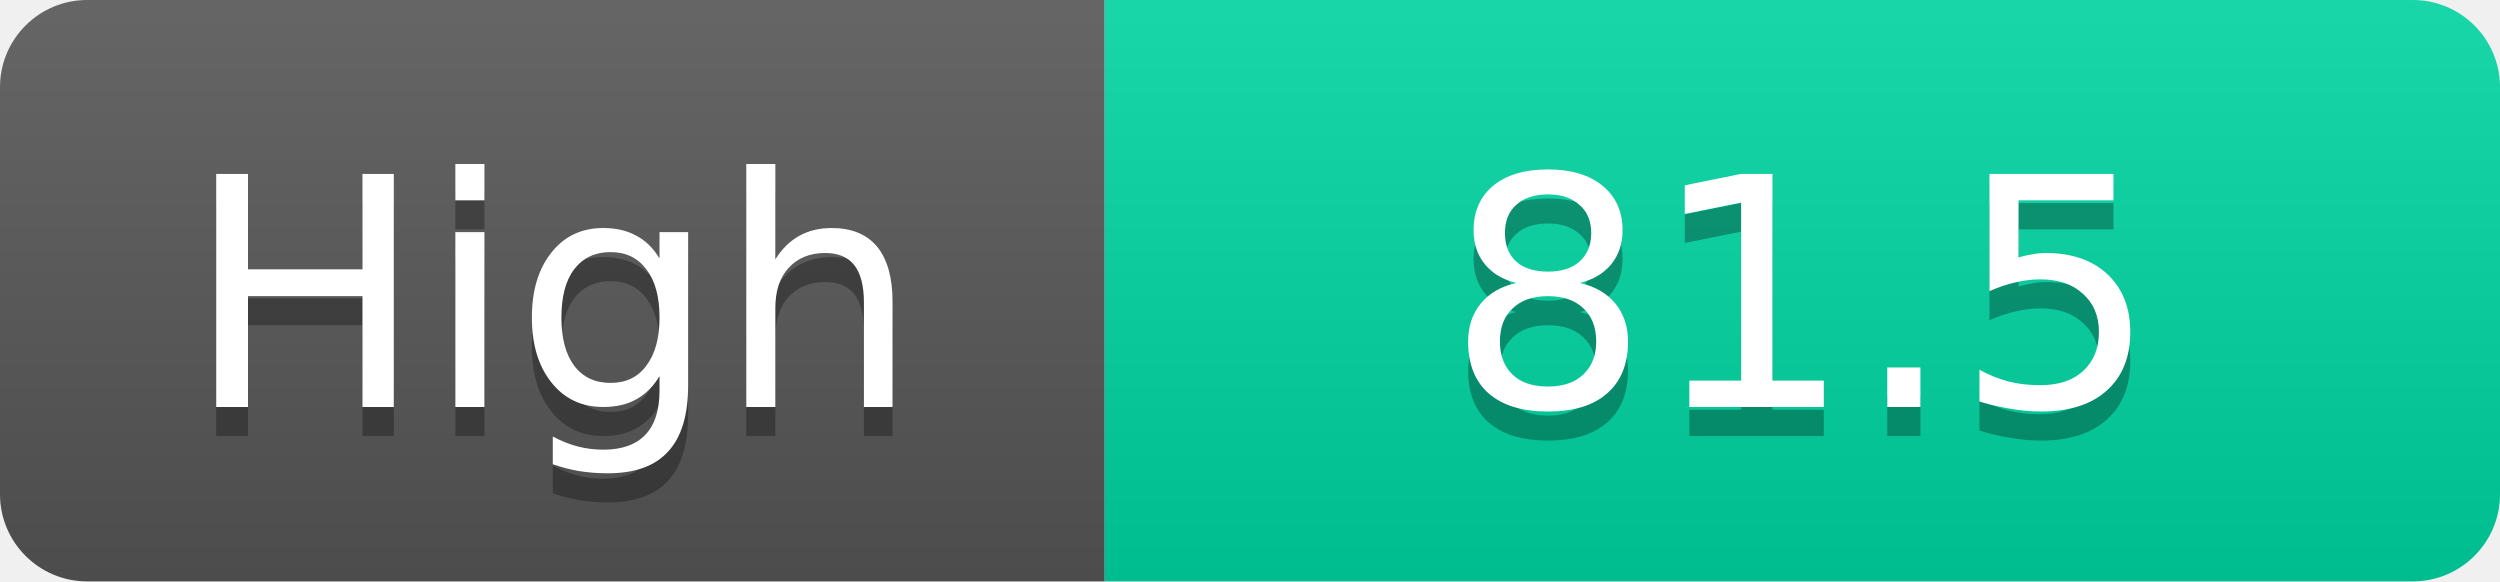
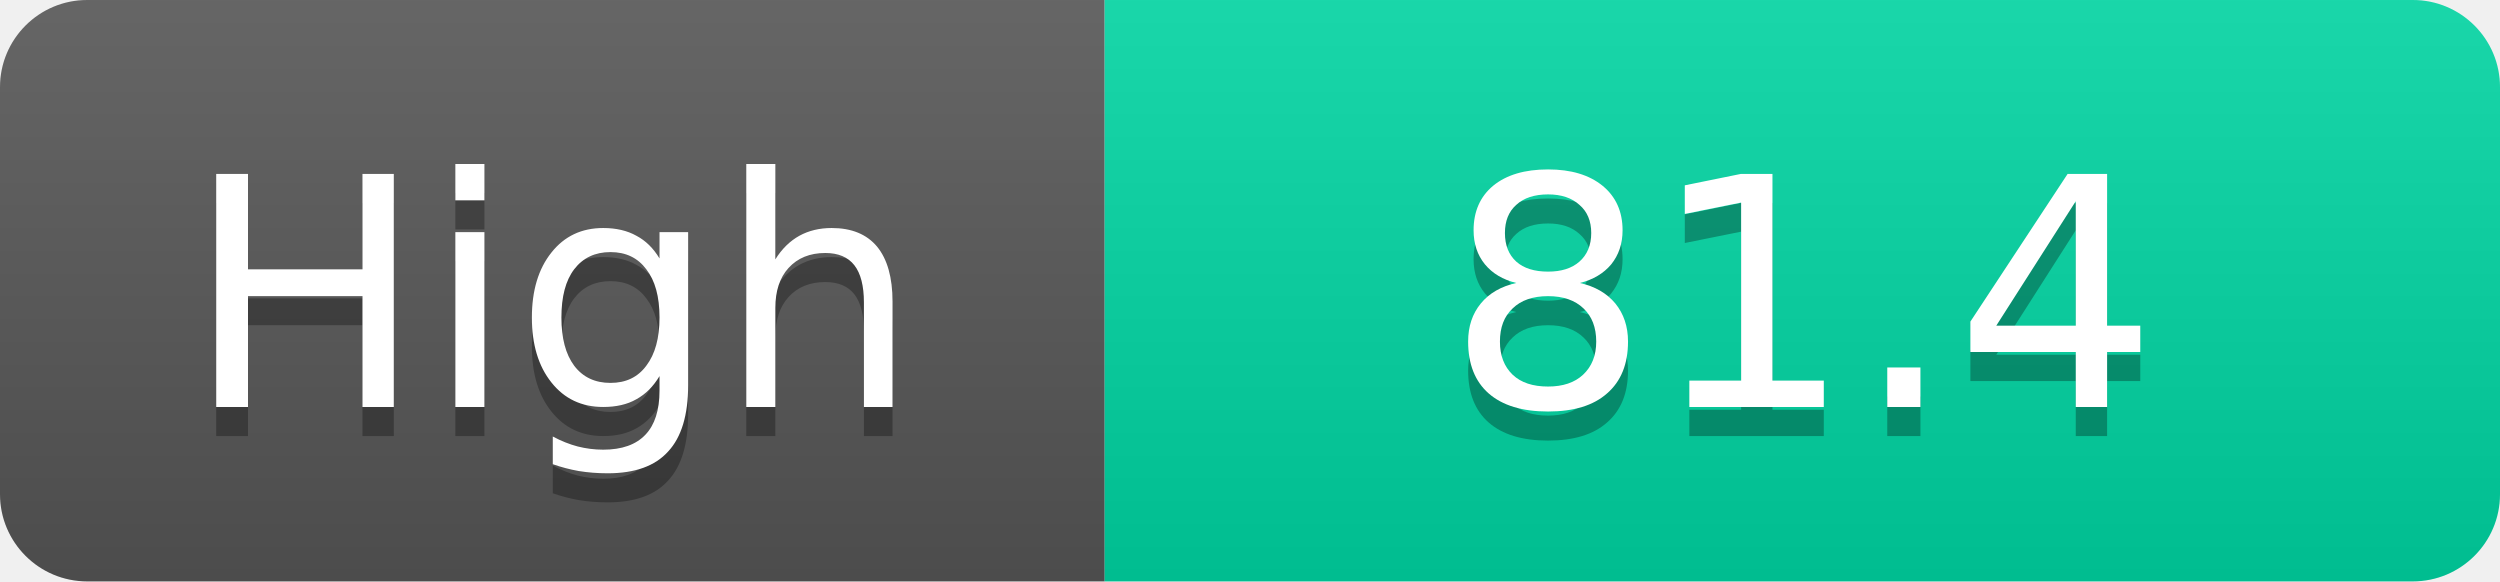
<svg xmlns="http://www.w3.org/2000/svg" width="86" height="20">
  <linearGradient id="s" x2="0" y2="100%">
    <stop offset="0" stop-color="#fff" stop-opacity=".1" />
    <stop offset="1" stop-opacity=".1" />
  </linearGradient>
  <clipPath id="r">
    <rect width="86" height="20" rx="3" fill="#fff" />
  </clipPath>
  <g clip-path="url(#r)">
    <rect width="38" height="20" fill="#555" />
    <rect x="38" width="48" height="20" fill="#00d2a0" />
    <rect width="86" height="20" fill="url(#s)" />
  </g>
  <g fill="#fff" text-anchor="middle" font-family="Verdana,Geneva,DejaVu Sans,sans-serif" text-rendering="geometricPrecision" font-size="11">
    <text x="19.0" y="15" fill="#010101" fill-opacity=".3">High</text>
    <text x="19.0" y="14">High</text>
-     <text x="62.0" y="15" fill="#010101" fill-opacity=".3">81.5</text>
-     <text x="62.0" y="14">81.5</text>
+     <text x="62.0" y="15" fill="#010101" fill-opacity=".3">81.4</text>
+     <text x="62.0" y="14">81.4</text>
  </g>
</svg>
